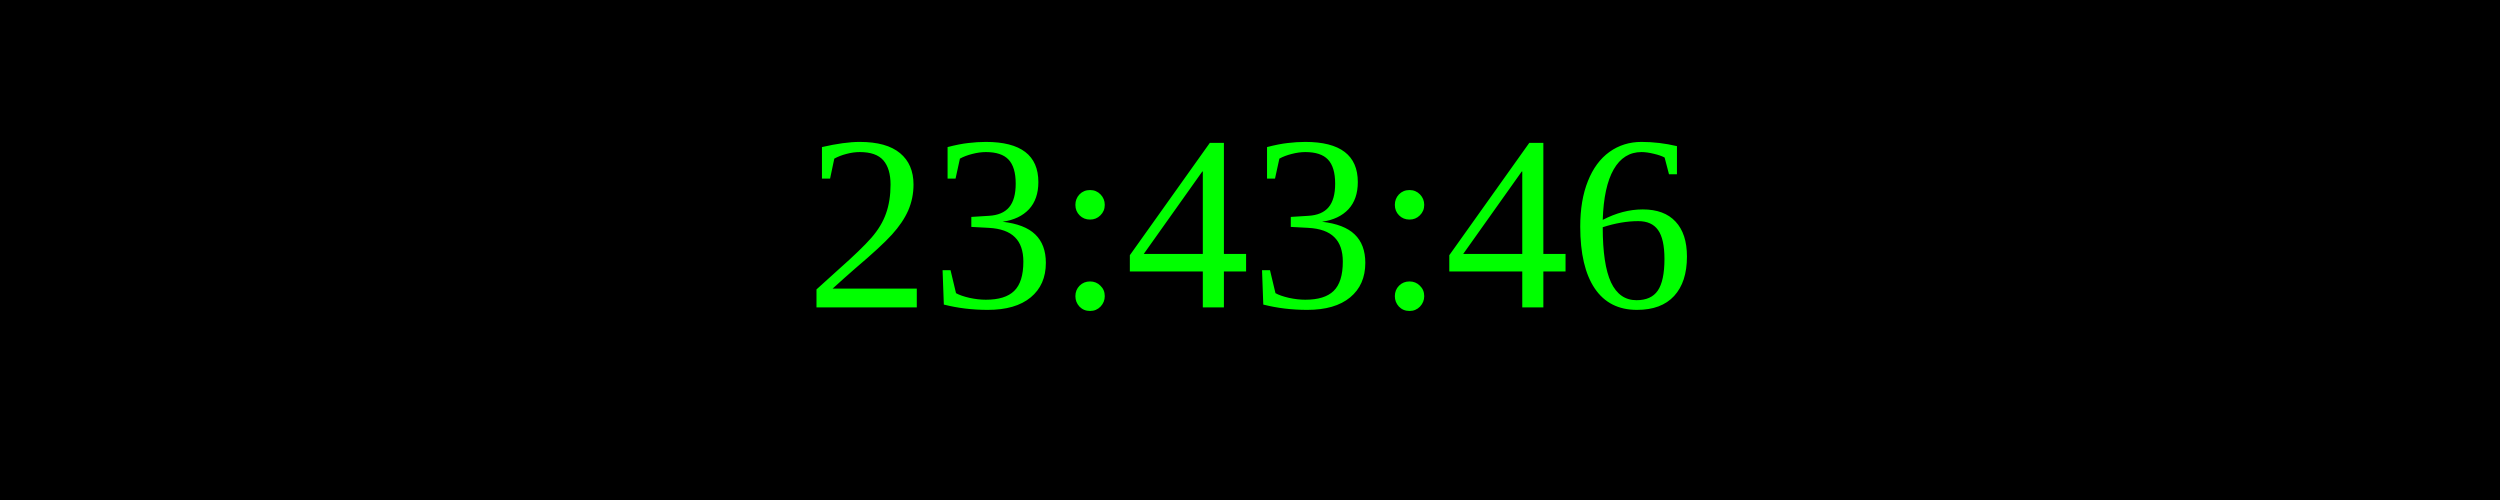
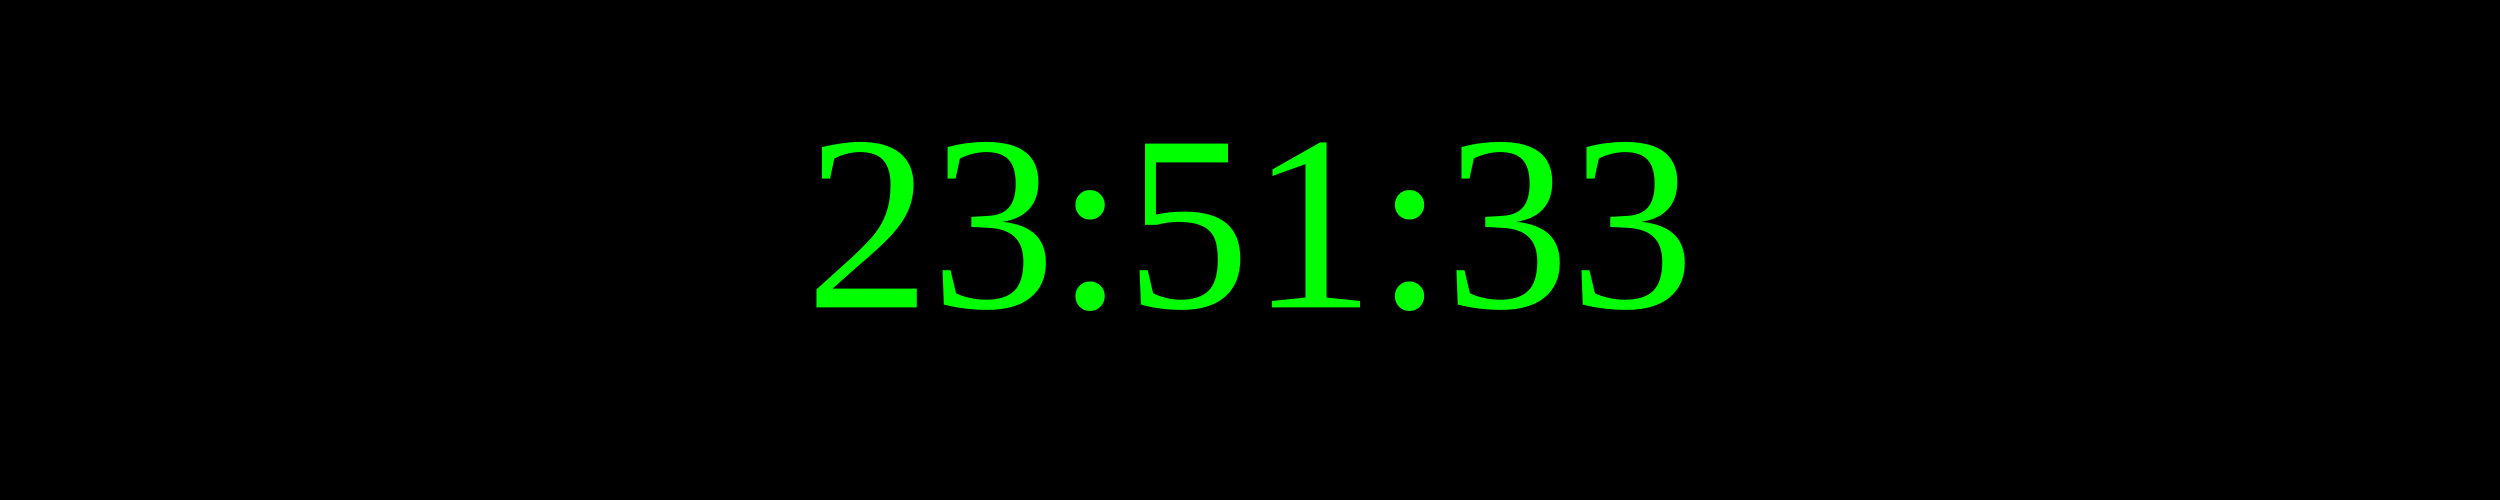
<svg xmlns="http://www.w3.org/2000/svg" width="250" height="50">
  <rect width="100%" height="100%" fill="black" />
  <text x="50%" y="50%" font-size="25" fill="lime" text-anchor="middle" dominant-baseline="middle">
- 23:43:46
+ 23:51:33
</text>
</svg>
